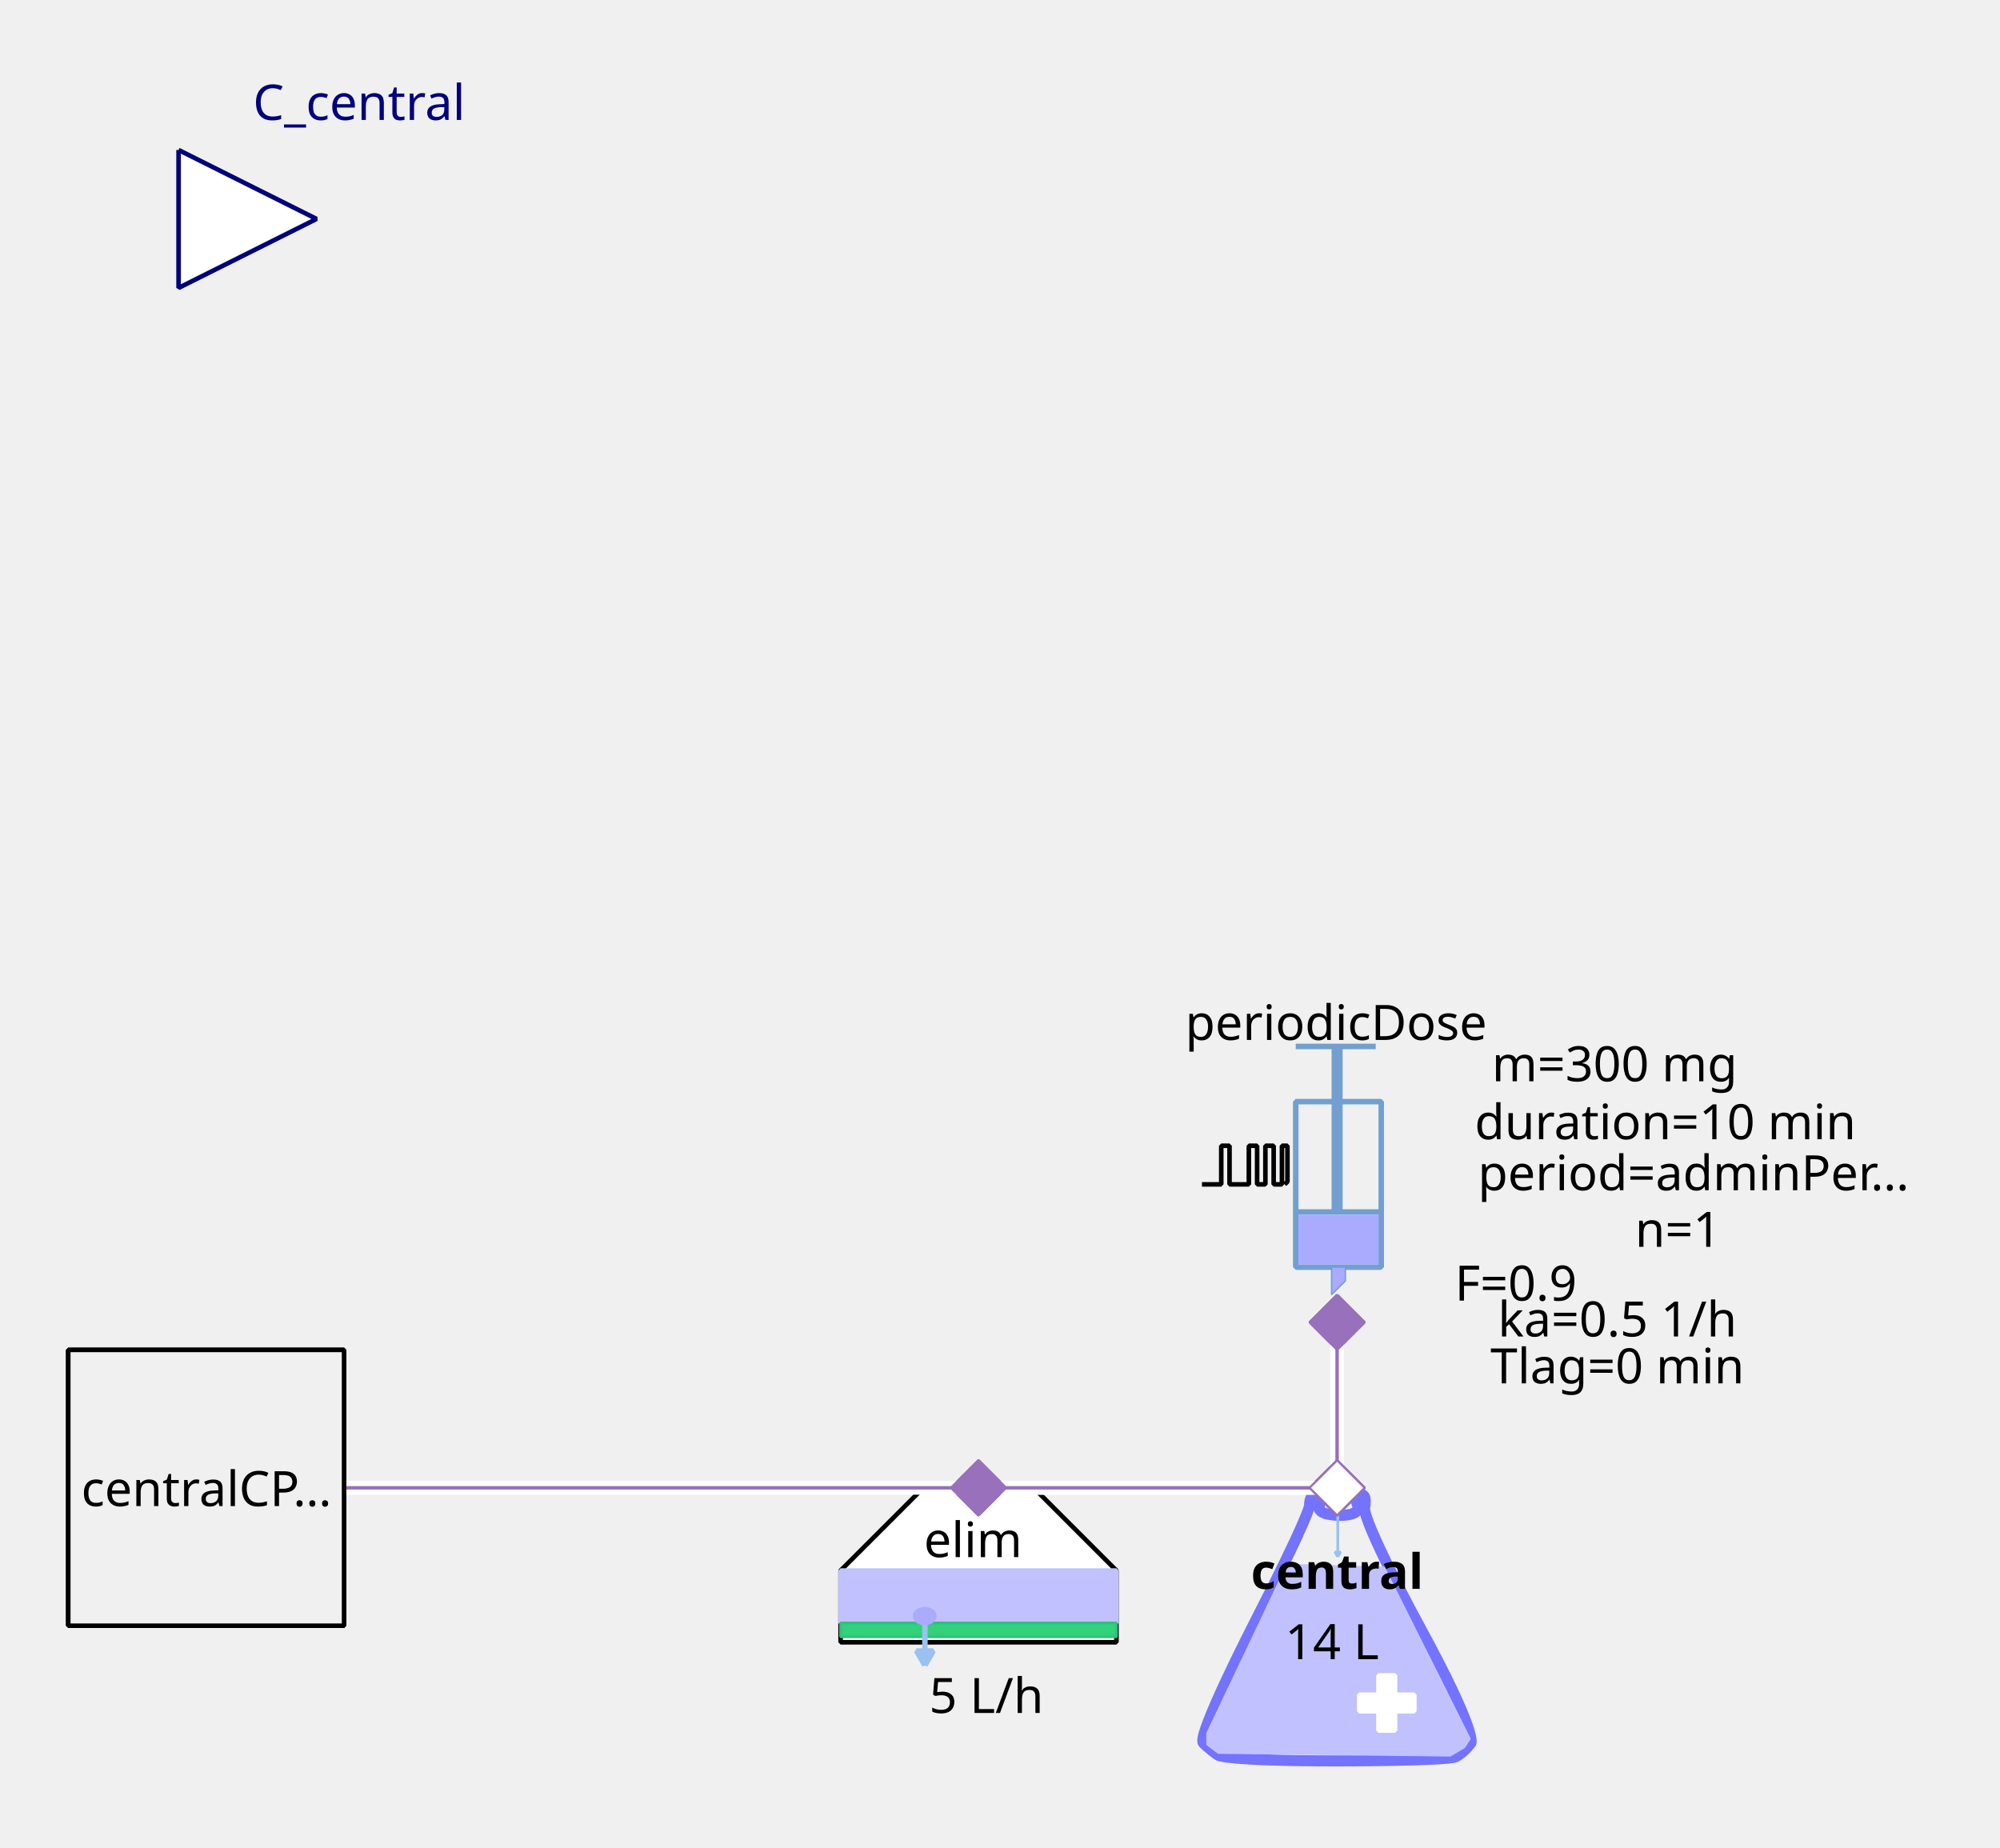
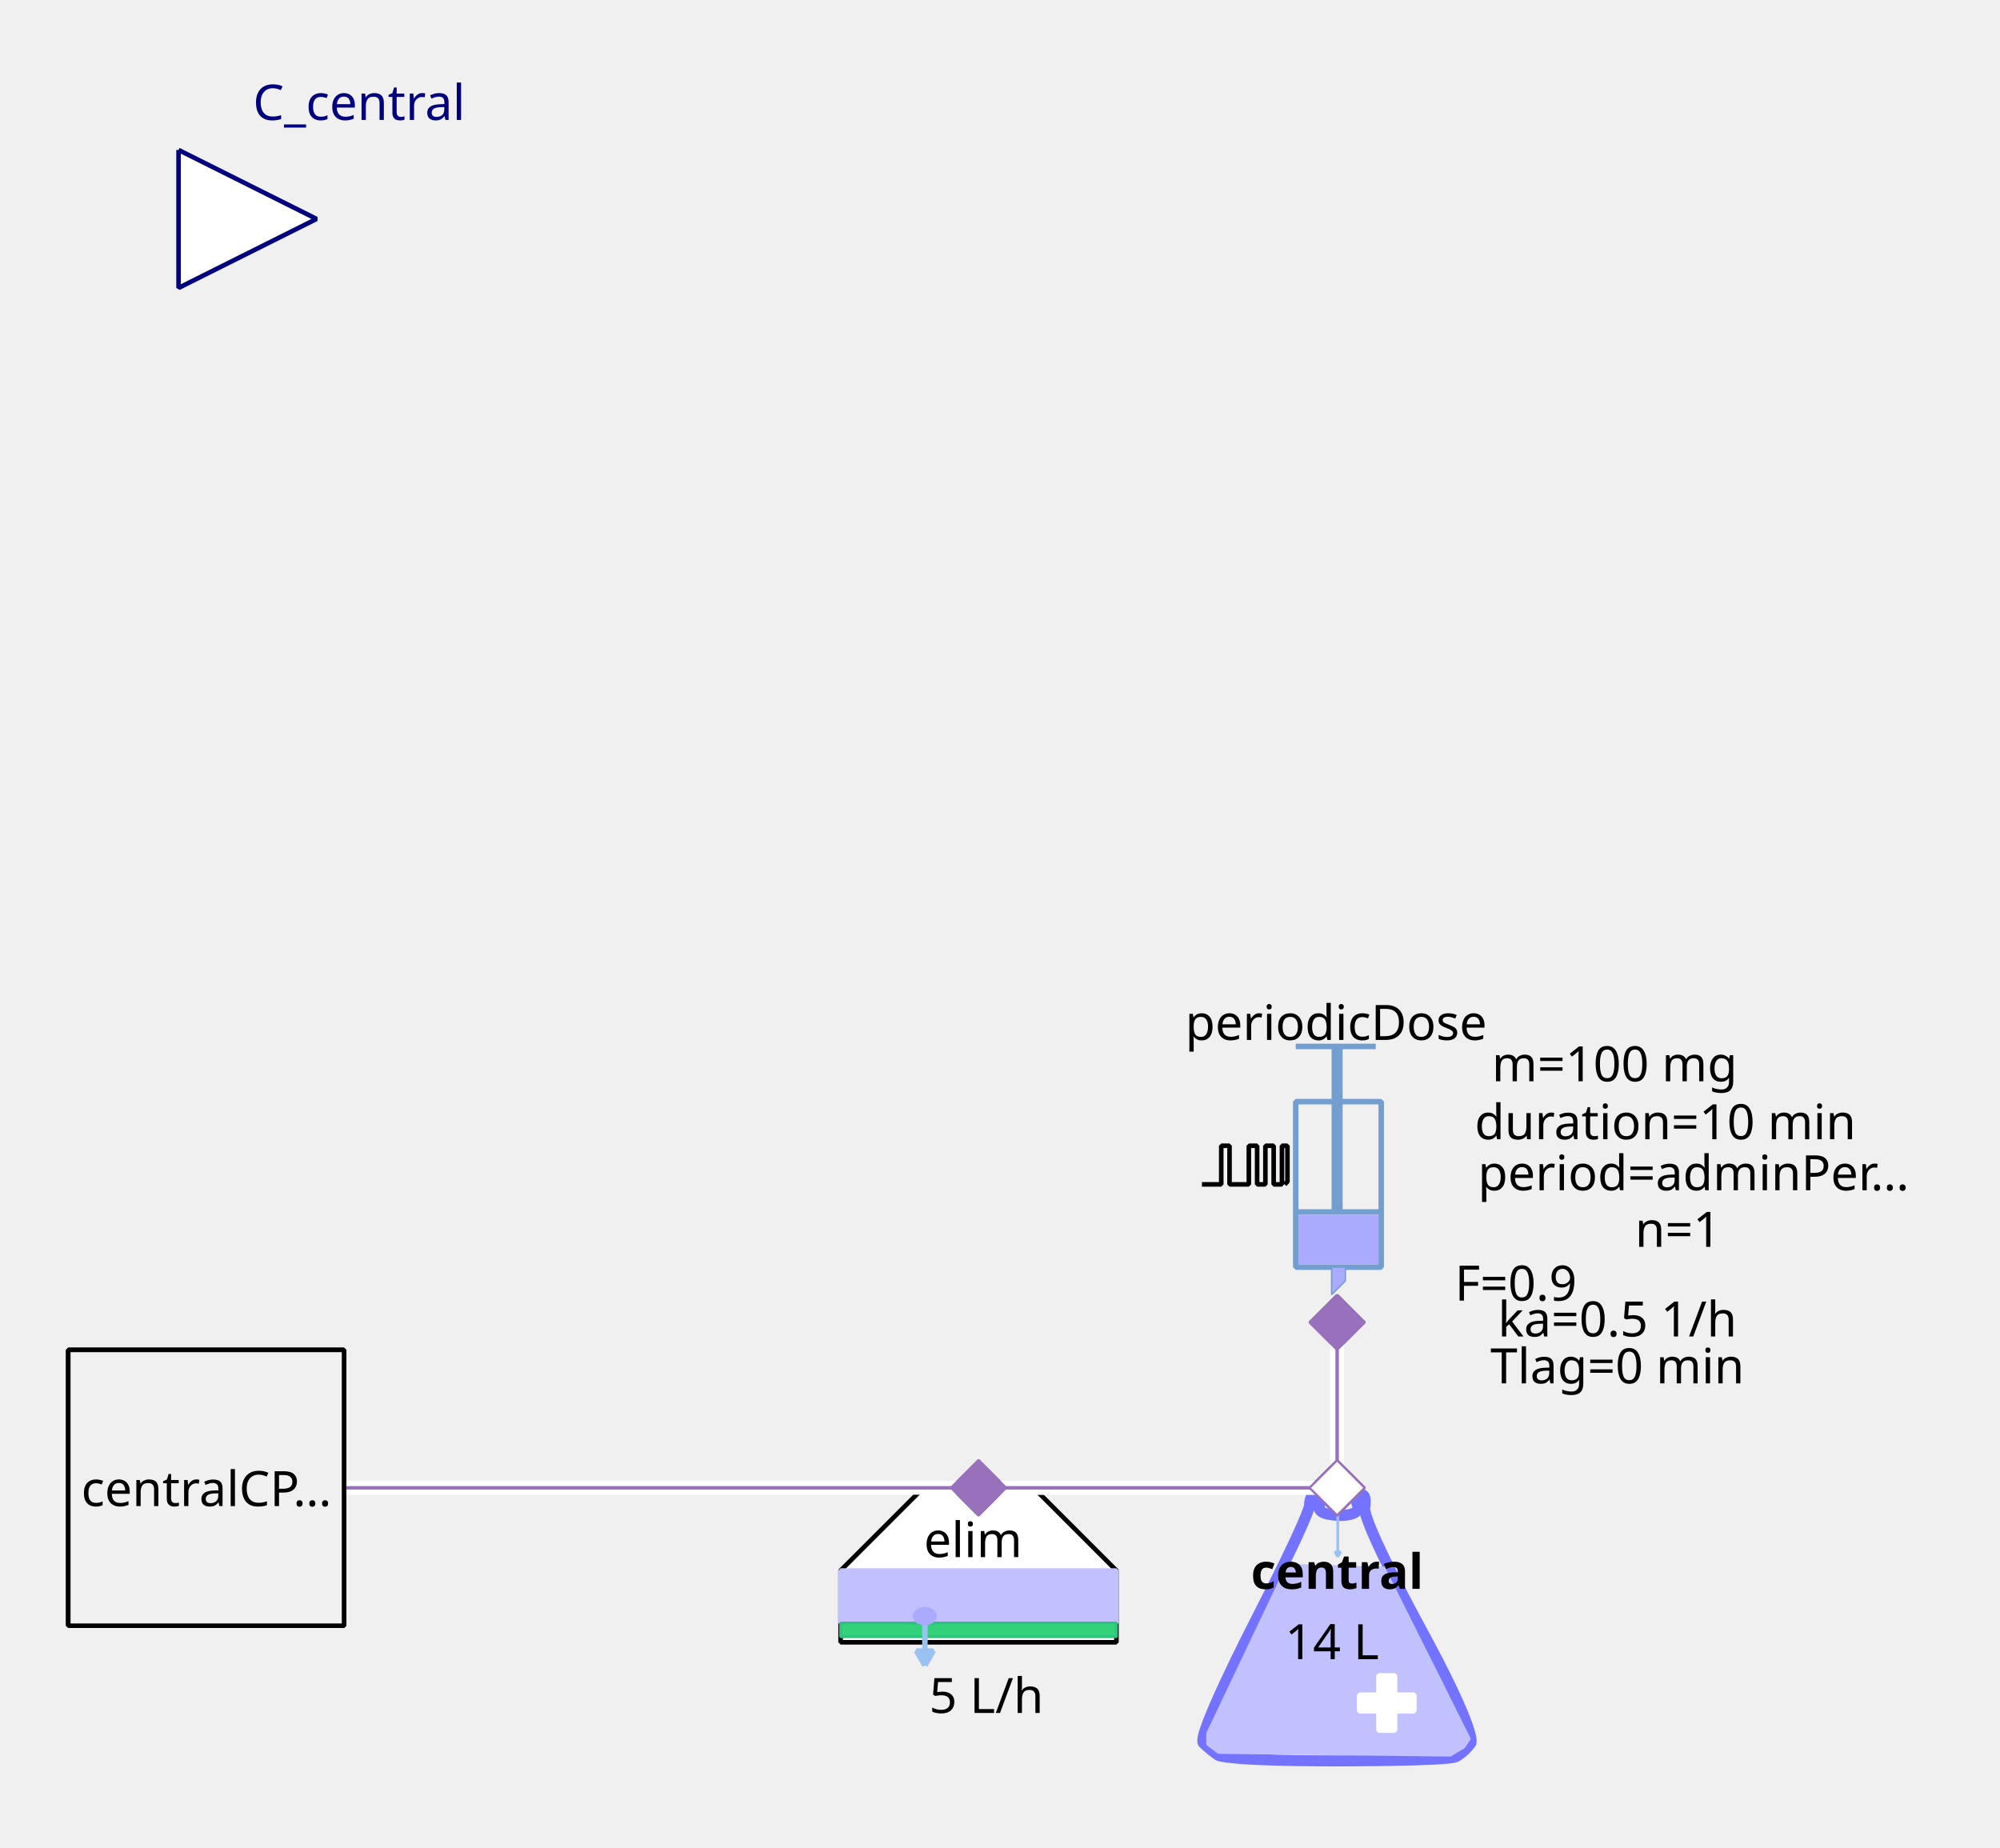
<svg xmlns="http://www.w3.org/2000/svg" width="115.711mm" height="106.892mm" viewBox="0 0 328 303" version="1.2" baseProfile="tiny">
  <defs>
</defs>
  <g fill="none" stroke="black" stroke-width="1" fill-rule="evenodd" stroke-linecap="square" stroke-linejoin="bevel">
    <g fill="none" stroke="#7373ff" stroke-opacity="1" stroke-width="8" stroke-linecap="butt" stroke-linejoin="miter" stroke-miterlimit="1" transform="matrix(0.22619,0,0,-0.22619,219.06,266.619)" font-family="Sans" font-size="10" font-weight="400" font-style="normal">
      <path vector-effect="none" fill-rule="evenodd" d="M-19,87 C-19,87 -19,80 -60,0 C-60,0 -101,-80 -96,-85 C-96,-85 -91,-90 -85,-94 C-85,-94 -79,-98 1,-98 C1,-98 81,-98 87,-95 C87,-95 93,-92 98,-85 C98,-85 103,-78 61,-1 C61,-1 19,76 21,86 C21,86 23,96 18,95 C18,95 13,94 16,87 C16,87 19,80 3,80 C3,80 -13,80 -12,86 C-12,86 -11,92 -12,94 C-12,94 -13,96 -16,95 C-16,95 -19,94 -19,87 " />
    </g>
    <g fill="#c1c1ff" fill-opacity="1" stroke="#c1c1ff" stroke-opacity="1" stroke-width="1.75" stroke-linecap="butt" stroke-linejoin="miter" stroke-miterlimit="1" transform="matrix(0.22619,0,0,-0.22619,219.06,272.5)" font-family="Sans" font-size="10" font-weight="400" font-style="normal">
      <path vector-effect="none" fill-rule="evenodd" d="M-35,70 L-93,-52 L-93,-60 L-85,-66 L83,-68 L93,-62 L97,-56 L35,68 L-35,70" />
    </g>
    <g fill="#ffffff" fill-opacity="1" stroke="#ffffff" stroke-opacity="1" stroke-width="1" stroke-linecap="butt" stroke-linejoin="miter" stroke-miterlimit="1" transform="matrix(0.22619,0,0,0.22619,227.429,279.286)" font-family="Sans" font-size="10" font-weight="400" font-style="normal">
      <rect vector-effect="non-scaling-stroke" x="-6" y="-20" width="12" height="40" />
    </g>
    <g fill="#ffffff" fill-opacity="1" stroke="#ffffff" stroke-opacity="1" stroke-width="1" stroke-linecap="butt" stroke-linejoin="miter" stroke-miterlimit="1" transform="matrix(0,0.22619,-0.22619,0,227.429,279.286)" font-family="Sans" font-size="10" font-weight="400" font-style="normal">
      <rect vector-effect="non-scaling-stroke" x="-6" y="-20" width="12" height="40" />
    </g>
    <g fill="none" stroke="#99c1f1" stroke-opacity="1" stroke-width="2" stroke-linecap="butt" stroke-linejoin="miter" stroke-miterlimit="1" transform="matrix(0.22619,0,0,-0.22619,219.392,251.697)" font-family="Sans" font-size="10" font-weight="400" font-style="normal">
      <path vector-effect="none" fill-rule="evenodd" d="M0,16 L0,-16" />
    </g>
    <g fill="#99c1f1" fill-opacity="1" stroke="#99c1f1" stroke-opacity="1" stroke-width="2" stroke-linecap="butt" stroke-linejoin="miter" stroke-miterlimit="1" transform="matrix(0.22619,0,0,-0.22619,219.392,251.697)" font-family="Sans" font-size="10" font-weight="400" font-style="normal">
      <path vector-effect="none" fill-rule="evenodd" d="M0,-16 L2,-12.536 L-2,-12.536 L0,-16" />
    </g>
    <g fill="none" stroke="#000000" stroke-opacity="1" stroke-width="1" stroke-linecap="butt" stroke-linejoin="miter" stroke-miterlimit="1" transform="matrix(1,0,0,1,219.286,257.571)" font-family="Noto Sans" font-size="8" font-weight="700" font-style="normal">
      <text fill="#000000" fill-opacity="1" stroke="none" xml:space="preserve" x="-14.141" y="3" font-family="Noto Sans" font-size="8" font-weight="700" font-style="normal">central</text>
    </g>
    <g fill="none" stroke="#000000" stroke-opacity="1" stroke-width="1" stroke-linecap="butt" stroke-linejoin="miter" stroke-miterlimit="1" transform="matrix(1,0,0,1,219.06,269.107)" font-family="Noto Sans" font-size="8" font-weight="400" font-style="normal">
      <text fill="#000000" fill-opacity="1" stroke="none" xml:space="preserve" x="-0.606" y="3" font-family="Noto Sans" font-size="8" font-weight="400" font-style="normal" text-anchor="middle">14 L</text>
    </g>
    <g fill="#ffffff" fill-opacity="1" stroke="#9870bb" stroke-opacity="1" stroke-width="8" stroke-linecap="butt" stroke-linejoin="miter" stroke-miterlimit="1" transform="matrix(0.0452381,0,0,-0.0452381,219.286,244)" font-family="Sans" font-size="10" font-weight="400" font-style="normal">
      <path vector-effect="none" fill-rule="evenodd" d="M-100,0 L0,100 L100,0 L0,-100 L-100,0" />
    </g>
    <g fill="#ffffff" fill-opacity="1" stroke="#000000" stroke-opacity="1" stroke-width="1" stroke-linecap="butt" stroke-linejoin="miter" stroke-miterlimit="1" transform="matrix(0.22619,0,0,-0.22619,160.476,266.619)" font-family="Sans" font-size="10" font-weight="400" font-style="normal">
      <path vector-effect="non-scaling-stroke" fill-rule="evenodd" d="M-40,100 L40,100 L100,40 L100,-12 L80,-12 L-76,-12 L-100,-12 L-100,40 L-100,40 L-40,100" />
    </g>
    <g fill="none" stroke="#000000" stroke-opacity="1" stroke-width="1" stroke-linecap="butt" stroke-linejoin="miter" stroke-miterlimit="1" transform="matrix(1,0,0,1,159.571,252.369)" font-family="Noto Sans" font-size="8" font-weight="400" font-style="normal">
      <text fill="#000000" fill-opacity="1" stroke="none" xml:space="preserve" x="-8.047" y="3" font-family="Noto Sans" font-size="8" font-weight="400" font-style="normal">elim</text>
    </g>
    <g fill="#c1c1ff" fill-opacity="1" stroke="#c1c1ff" stroke-opacity="1" stroke-width="1" stroke-linecap="butt" stroke-linejoin="miter" stroke-miterlimit="1" transform="matrix(0.22619,0,0,0.22619,160.476,261.869)" font-family="Sans" font-size="10" font-weight="400" font-style="normal">
      <rect vector-effect="non-scaling-stroke" x="-100" y="-19" width="200" height="38" />
    </g>
    <g fill="#33d17a" fill-opacity="1" stroke="#2ec27e" stroke-opacity="1" stroke-width="2" stroke-linecap="butt" stroke-linejoin="miter" stroke-miterlimit="1" transform="matrix(0.22619,0,0,0.22619,160.476,267.298)" font-family="Sans" font-size="10" font-weight="400" font-style="normal">
      <rect x="-100" y="-5" width="200" height="10" />
    </g>
    <g fill="none" stroke="#99c1f1" stroke-opacity="1" stroke-width="4" stroke-linecap="butt" stroke-linejoin="miter" stroke-miterlimit="1" transform="matrix(0.22619,0,0,-0.22619,151.683,269.496)" font-family="Sans" font-size="10" font-weight="400" font-style="normal">
      <path vector-effect="none" fill-rule="evenodd" d="M0,16 L0,-16" />
    </g>
    <g fill="#99c1f1" fill-opacity="1" stroke="#99c1f1" stroke-opacity="1" stroke-width="4" stroke-linecap="butt" stroke-linejoin="miter" stroke-miterlimit="1" transform="matrix(0.22619,0,0,-0.22619,151.683,269.496)" font-family="Sans" font-size="10" font-weight="400" font-style="normal">
      <path vector-effect="none" fill-rule="evenodd" d="M0,-16 L6,-5.608 L-6,-5.608 L0,-16" />
    </g>
    <g fill="#aaaaff" fill-opacity="1" stroke="#aaaaff" stroke-opacity="1" stroke-width="1" stroke-linecap="butt" stroke-linejoin="miter" stroke-miterlimit="1" transform="matrix(0.22619,0,0,-0.22619,151.655,265.036)" font-family="Sans" font-size="10" font-weight="400" font-style="normal">
      <path vector-effect="non-scaling-stroke" fill-rule="evenodd" d="M7,0 C7,-2.761 3.866,-5 0,-5 C-3.866,-5 -7,-2.761 -7,0 C-7,2.761 -3.866,5 0,5 C3.866,5 7,2.761 7,0 " />
    </g>
    <g fill="none" stroke="#000000" stroke-opacity="1" stroke-width="1" stroke-linecap="butt" stroke-linejoin="miter" stroke-miterlimit="1" transform="matrix(1,0,0,1,161.155,277.929)" font-family="Noto Sans" font-size="8" font-weight="400" font-style="normal">
      <text fill="#000000" fill-opacity="1" stroke="none" xml:space="preserve" x="0.613" y="3" font-family="Noto Sans" font-size="8" font-weight="400" font-style="normal" text-anchor="middle">5 L/h</text>
    </g>
    <g fill="#9870bb" fill-opacity="1" stroke="#9870bb" stroke-opacity="1" stroke-width="8" stroke-linecap="butt" stroke-linejoin="miter" stroke-miterlimit="1" transform="matrix(0.0452381,0,0,-0.0452381,160.476,244)" font-family="Sans" font-size="10" font-weight="400" font-style="normal">
      <path vector-effect="none" fill-rule="evenodd" d="M-100,0 L0,100 L100,0 L0,-100 L-100,0" />
    </g>
    <g fill="none" stroke="#729fcf" stroke-opacity="1" stroke-width="4" stroke-linecap="butt" stroke-linejoin="miter" stroke-miterlimit="1" transform="matrix(0.22619,0,0,0.22619,215.214,195.595)" font-family="Sans" font-size="10" font-weight="400" font-style="normal">
      <rect x="-12" y="-66" width="62" height="120" />
    </g>
    <g fill="none" stroke="#729fcf" stroke-opacity="1" stroke-width="8" stroke-linecap="butt" stroke-linejoin="miter" stroke-miterlimit="1" transform="matrix(0.22619,0,0,-0.22619,219.286,176.369)" font-family="Sans" font-size="10" font-weight="400" font-style="normal">
      <path vector-effect="none" fill-rule="evenodd" d="M0,21 L0,-99" />
    </g>
    <g fill="none" stroke="#729fcf" stroke-opacity="1" stroke-width="4" stroke-linecap="butt" stroke-linejoin="miter" stroke-miterlimit="1" transform="matrix(0.22619,0,0,-0.22619,219.06,171.619)" font-family="Sans" font-size="10" font-weight="400" font-style="normal">
      <path vector-effect="none" fill-rule="evenodd" d="M-29,0 L29,0" />
    </g>
    <g fill="none" stroke="#729fcf" stroke-opacity="1" stroke-width="4" stroke-linecap="butt" stroke-linejoin="miter" stroke-miterlimit="1" transform="matrix(0.22619,0,0,-0.22619,219.512,198.762)" font-family="Sans" font-size="10" font-weight="400" font-style="normal">
      <path vector-effect="none" fill-rule="evenodd" d="M-31,0 L31,0" />
    </g>
    <g fill="#aaaaff" fill-opacity="1" stroke="none" transform="matrix(0.22619,0,0,0.22619,219.512,203.286)" font-family="Sans" font-size="10" font-weight="400" font-style="normal">
      <rect vector-effect="non-scaling-stroke" x="-29" y="-18" width="58" height="36" />
    </g>
    <g fill="none" stroke="#000000" stroke-opacity="1" stroke-width="1" stroke-linecap="butt" stroke-linejoin="miter" stroke-miterlimit="1" transform="matrix(1,0,0,1,219.06,167.548)" font-family="Noto Sans" font-size="8" font-weight="400" font-style="normal">
      <text fill="#000000" fill-opacity="1" stroke="none" xml:space="preserve" x="-24.688" y="3" font-family="Noto Sans" font-size="8" font-weight="400" font-style="normal">periodicDose</text>
    </g>
    <g fill="#aaaaff" fill-opacity="1" stroke="#729fcf" stroke-opacity="1" stroke-width="1" stroke-linecap="butt" stroke-linejoin="miter" stroke-miterlimit="1" transform="matrix(0.22619,0,0,-0.22619,218.833,210.071)" font-family="Sans" font-size="10" font-weight="400" font-style="normal">
      <path vector-effect="none" fill-rule="evenodd" d="M-2,10 L-2,-10 L8,0 L8,10 L-2,10" />
    </g>
    <g fill="none" stroke="#000000" stroke-opacity="1" stroke-width="1" stroke-linecap="butt" stroke-linejoin="miter" stroke-miterlimit="1" transform="matrix(1,0,0,1,277.869,174.333)" font-family="Noto Sans" font-size="8" font-weight="400" font-style="normal">
-       <text fill="#000000" fill-opacity="1" stroke="none" xml:space="preserve" x="-13.073" y="3" font-family="Noto Sans" font-size="8" font-weight="400" font-style="normal" text-anchor="middle">m=300 mg</text>
+       <text fill="#000000" fill-opacity="1" stroke="none" xml:space="preserve" x="-13.073" y="3" font-family="Noto Sans" font-size="8" font-weight="400" font-style="normal" text-anchor="middle">m=100 mg</text>
    </g>
    <g fill="none" stroke="#000000" stroke-opacity="1" stroke-width="1" stroke-linecap="butt" stroke-linejoin="miter" stroke-miterlimit="1" transform="matrix(1,0,0,1,278.774,192.202)" font-family="Noto Sans" font-size="8" font-weight="400" font-style="normal">
      <text fill="#000000" fill-opacity="1" stroke="none" xml:space="preserve" x="-36.406" y="3" font-family="Noto Sans" font-size="8" font-weight="400" font-style="normal">period=adminPer…</text>
    </g>
    <g fill="none" stroke="#000000" stroke-opacity="1" stroke-width="1" stroke-linecap="butt" stroke-linejoin="miter" stroke-miterlimit="1" transform="matrix(1,0,0,1,277.869,183.833)" font-family="Noto Sans" font-size="8" font-weight="400" font-style="normal">
      <text fill="#000000" fill-opacity="1" stroke="none" xml:space="preserve" x="-4.753" y="3" font-family="Noto Sans" font-size="8" font-weight="400" font-style="normal" text-anchor="middle">duration=10 min</text>
    </g>
    <g fill="none" stroke="#000000" stroke-opacity="1" stroke-width="1" stroke-linecap="butt" stroke-linejoin="miter" stroke-miterlimit="1" transform="matrix(1,0,0,1,278.548,201.476)" font-family="Noto Sans" font-size="8" font-weight="400" font-style="normal">
      <text fill="#000000" fill-opacity="1" stroke="none" xml:space="preserve" x="-3.361" y="3" font-family="Noto Sans" font-size="8" font-weight="400" font-style="normal" text-anchor="middle">n=1</text>
    </g>
    <g fill="none" stroke="#000000" stroke-opacity="1" stroke-width="1" stroke-linecap="butt" stroke-linejoin="miter" stroke-miterlimit="1" transform="matrix(1,0,0,1,270.179,210.298)" font-family="Noto Sans" font-size="8" font-weight="400" font-style="normal">
      <text fill="#000000" fill-opacity="1" stroke="none" xml:space="preserve" x="-21.572" y="3" font-family="Noto Sans" font-size="8" font-weight="400" font-style="normal" text-anchor="middle">F=0.9</text>
    </g>
    <g fill="none" stroke="#000000" stroke-opacity="1" stroke-width="1" stroke-linecap="butt" stroke-linejoin="miter" stroke-miterlimit="1" transform="matrix(0.22619,0,0,-0.22619,204.131,191.118)" font-family="Sans" font-size="10" font-weight="400" font-style="normal">
      <path vector-effect="non-scaling-stroke" fill-rule="evenodd" d="M-31,-13.793 L-17,-13.793 L-17,14.207 L-11,14.207 L-11,-13.793 L3,-13.793 L3,14.207 L9,14.207 L9,-13.793 L15,-13.793 L15,14.207 L21,14.207 L21,-13.793 L27,-13.793 L27,14.207 L31,14.207 L31,-11.793 L29,-13.793" />
    </g>
    <g fill="none" stroke="#000000" stroke-opacity="1" stroke-width="1" stroke-linecap="butt" stroke-linejoin="miter" stroke-miterlimit="1" transform="matrix(1,0,0,1,270.179,216.179)" font-family="Noto Sans" font-size="8" font-weight="400" font-style="normal">
      <text fill="#000000" fill-opacity="1" stroke="none" xml:space="preserve" x="-4.932" y="3" font-family="Noto Sans" font-size="8" font-weight="400" font-style="normal" text-anchor="middle">ka=0.5 1/h</text>
    </g>
    <g fill="none" stroke="#000000" stroke-opacity="1" stroke-width="1" stroke-linecap="butt" stroke-linejoin="miter" stroke-miterlimit="1" transform="matrix(1,0,0,1,270.179,223.869)" font-family="Noto Sans" font-size="8" font-weight="400" font-style="normal">
      <text fill="#000000" fill-opacity="1" stroke="none" xml:space="preserve" x="-4.932" y="3" font-family="Noto Sans" font-size="8" font-weight="400" font-style="normal" text-anchor="middle">Tlag=0 min</text>
    </g>
    <g fill="#9870bb" fill-opacity="1" stroke="#9870bb" stroke-opacity="1" stroke-width="8" stroke-linecap="butt" stroke-linejoin="miter" stroke-miterlimit="1" transform="matrix(0,0.0452381,0.0452381,0,219.286,216.857)" font-family="Sans" font-size="10" font-weight="400" font-style="normal">
      <path vector-effect="none" fill-rule="evenodd" d="M-100,0 L0,100 L100,0 L0,-100 L-100,0" />
    </g>
    <g fill="#ffffff" fill-opacity="1" stroke="#00007f" stroke-opacity="1" stroke-width="1" stroke-linecap="butt" stroke-linejoin="miter" stroke-miterlimit="1" transform="matrix(0.22619,0,0,-0.22619,51.9048,35.9048)" font-family="Sans" font-size="10" font-weight="400" font-style="normal">
      <path vector-effect="non-scaling-stroke" fill-rule="evenodd" d="M-100,50 L0,0 L-100,-50 L-100,50" />
    </g>
    <g fill="none" stroke="#00007f" stroke-opacity="1" stroke-width="1" stroke-linecap="butt" stroke-linejoin="miter" stroke-miterlimit="1" transform="matrix(1,0,0,1,51.9048,-2.54762)" font-family="Noto Sans" font-size="8.078" font-weight="400" font-style="normal">
      <text fill="#00007f" fill-opacity="1" stroke="none" xml:space="preserve" x="-10.422" y="22.219" font-family="Noto Sans" font-size="8.078" font-weight="400" font-style="normal">C_central</text>
    </g>
    <g fill="#f0f0f0" fill-opacity="1" stroke="#000000" stroke-opacity="1" stroke-width="1" stroke-linecap="butt" stroke-linejoin="miter" stroke-miterlimit="1" transform="matrix(0.22619,0,0,-0.22619,33.8095,244)" font-family="Sans" font-size="10" font-weight="400" font-style="normal">
      <rect vector-effect="non-scaling-stroke" x="-100" y="-100" width="200" height="200" />
    </g>
    <g fill="none" stroke="#000000" stroke-opacity="1" stroke-width="1" stroke-linecap="butt" stroke-linejoin="miter" stroke-miterlimit="1" transform="matrix(1,0,0,1,33.8095,244)" font-family="Noto Sans" font-size="8" font-weight="400" font-style="normal">
      <text fill="#000000" fill-opacity="1" stroke="none" xml:space="preserve" x="-20.484" y="3" font-family="Noto Sans" font-size="8" font-weight="400" font-style="normal">centralCP…</text>
    </g>
    <g fill="#ffffff" fill-opacity="1" stroke="none" transform="matrix(2.2619,0,0,-2.2619,260,244)" font-family="Sans" font-size="10" font-weight="400" font-style="normal">
      <path vector-effect="none" fill-rule="nonzero" d="M-18,0.5 L-44,0.5 L-44.5,0.5 L-44.5,-0.5 L-44,-0.5 L-18,-0.5 L-17.5,-0.5 L-17.5,0.5 L-18,0.5" />
    </g>
    <g fill="none" stroke="#9870bb" stroke-opacity="1" stroke-width="0.25" stroke-linecap="butt" stroke-linejoin="miter" stroke-miterlimit="1" transform="matrix(2.2619,0,0,-2.2619,260,244)" font-family="Sans" font-size="10" font-weight="400" font-style="normal">
      <path vector-effect="none" fill-rule="evenodd" d="M-18,0 L-44,0" />
    </g>
    <g fill="#9870bb" fill-opacity="1" stroke="#9870bb" stroke-opacity="1" stroke-width="8" stroke-linecap="butt" stroke-linejoin="miter" stroke-miterlimit="1" transform="matrix(0.0452381,0,0,-0.0452381,160.476,244)" font-family="Sans" font-size="10" font-weight="400" font-style="normal">
      <path vector-effect="none" fill-rule="evenodd" d="M-100,0 L0,100 L100,0 L0,-100 L-100,0" />
    </g>
    <g fill="#ffffff" fill-opacity="1" stroke="#9870bb" stroke-opacity="1" stroke-width="8" stroke-linecap="butt" stroke-linejoin="miter" stroke-miterlimit="1" transform="matrix(0.0452381,0,0,-0.0452381,219.286,244)" font-family="Sans" font-size="10" font-weight="400" font-style="normal">
      <path vector-effect="none" fill-rule="evenodd" d="M-100,0 L0,100 L100,0 L0,-100 L-100,0" />
    </g>
    <g fill="#ffffff" fill-opacity="1" stroke="none" transform="matrix(2.2619,0,0,-2.2619,260,244)" font-family="Sans" font-size="10" font-weight="400" font-style="normal">
      <path vector-effect="none" fill-rule="nonzero" d="M-18.5,12 L-18.5,0 L-18.5,-0.5 L-17.5,-0.5 L-17.5,0 L-17.5,12 L-17.5,12.5 L-18.5,12.5 L-18.5,12" />
    </g>
    <g fill="none" stroke="#9870bb" stroke-opacity="1" stroke-width="0.25" stroke-linecap="butt" stroke-linejoin="miter" stroke-miterlimit="1" transform="matrix(2.2619,0,0,-2.2619,260,244)" font-family="Sans" font-size="10" font-weight="400" font-style="normal">
      <path vector-effect="none" fill-rule="evenodd" d="M-18,12 L-18,0" />
    </g>
    <g fill="#9870bb" fill-opacity="1" stroke="#9870bb" stroke-opacity="1" stroke-width="8" stroke-linecap="butt" stroke-linejoin="miter" stroke-miterlimit="1" transform="matrix(0,0.0452381,0.0452381,0,219.286,216.857)" font-family="Sans" font-size="10" font-weight="400" font-style="normal">
      <path vector-effect="none" fill-rule="evenodd" d="M-100,0 L0,100 L100,0 L0,-100 L-100,0" />
    </g>
    <g fill="#ffffff" fill-opacity="1" stroke="#9870bb" stroke-opacity="1" stroke-width="8" stroke-linecap="butt" stroke-linejoin="miter" stroke-miterlimit="1" transform="matrix(0.0452381,0,0,-0.0452381,219.286,244)" font-family="Sans" font-size="10" font-weight="400" font-style="normal">
      <path vector-effect="none" fill-rule="evenodd" d="M-100,0 L0,100 L100,0 L0,-100 L-100,0" />
    </g>
    <g fill="#ffffff" fill-opacity="1" stroke="none" transform="matrix(2.2619,0,0,-2.2619,260,244)" font-family="Sans" font-size="10" font-weight="400" font-style="normal">
      <path vector-effect="none" fill-rule="nonzero" d="M-18,0.5 L-100,0.5 L-100.5,0.5 L-100.5,-0.5 L-100,-0.5 L-18,-0.5 L-17.5,-0.5 L-17.5,0.5 L-18,0.5" />
    </g>
    <g fill="none" stroke="#9870bb" stroke-opacity="1" stroke-width="0.25" stroke-linecap="butt" stroke-linejoin="miter" stroke-miterlimit="1" transform="matrix(2.2619,0,0,-2.2619,260,244)" font-family="Sans" font-size="10" font-weight="400" font-style="normal">
      <path vector-effect="none" fill-rule="evenodd" d="M-18,0 L-100,0" />
    </g>
    <g fill="#f0f0f0" fill-opacity="1" stroke="#000000" stroke-opacity="1" stroke-width="1" stroke-linecap="butt" stroke-linejoin="miter" stroke-miterlimit="1" transform="matrix(0.22619,0,0,-0.22619,33.8095,244)" font-family="Sans" font-size="10" font-weight="400" font-style="normal">
      <rect vector-effect="non-scaling-stroke" x="-100" y="-100" width="200" height="200" />
    </g>
    <g fill="none" stroke="#000000" stroke-opacity="1" stroke-width="1" stroke-linecap="butt" stroke-linejoin="miter" stroke-miterlimit="1" transform="matrix(1,0,0,1,33.8095,244)" font-family="Noto Sans" font-size="8" font-weight="400" font-style="normal">
      <text fill="#000000" fill-opacity="1" stroke="none" xml:space="preserve" x="-20.484" y="3" font-family="Noto Sans" font-size="8" font-weight="400" font-style="normal">centralCP…</text>
    </g>
    <g fill="#9870bb" fill-opacity="1" stroke="#9870bb" stroke-opacity="1" stroke-width="8" stroke-linecap="butt" stroke-linejoin="miter" stroke-miterlimit="1" transform="matrix(0.0452381,0,0,-0.0452381,160.476,244)" font-family="Sans" font-size="10" font-weight="400" font-style="normal">
      <path vector-effect="none" fill-rule="evenodd" d="M-100,0 L0,100 L100,0 L0,-100 L-100,0" />
    </g>
    <g fill="#ffffff" fill-opacity="1" stroke="#9870bb" stroke-opacity="1" stroke-width="8" stroke-linecap="butt" stroke-linejoin="miter" stroke-miterlimit="1" transform="matrix(0.0452381,0,0,-0.0452381,219.286,244)" font-family="Sans" font-size="10" font-weight="400" font-style="normal">
      <path vector-effect="none" fill-rule="evenodd" d="M-100,0 L0,100 L100,0 L0,-100 L-100,0" />
    </g>
    <g fill="none" stroke="#000000" stroke-opacity="0" stroke-width="2" stroke-linecap="square" stroke-linejoin="bevel" transform="matrix(2.2619,0,0,-2.2619,219.286,266.619)" font-family="Sans" font-size="10" font-weight="400" font-style="normal">
      <polyline fill="none" vector-effect="non-scaling-stroke" points="-1,0 1,0 " />
      <polyline fill="none" vector-effect="non-scaling-stroke" points="0,-1 0,1 " />
    </g>
    <g fill="none" stroke="#000000" stroke-opacity="0" stroke-width="2" stroke-linecap="square" stroke-linejoin="bevel" transform="matrix(2.2619,0,0,-2.2619,160.476,266.619)" font-family="Sans" font-size="10" font-weight="400" font-style="normal">
      <polyline fill="none" vector-effect="non-scaling-stroke" points="-1,0 1,0 " />
      <polyline fill="none" vector-effect="non-scaling-stroke" points="0,-1 0,1 " />
    </g>
    <g fill="none" stroke="#000000" stroke-opacity="0" stroke-width="2" stroke-linecap="square" stroke-linejoin="bevel" transform="matrix(2.2619,0,0,-2.2619,219.286,194.238)" font-family="Sans" font-size="10" font-weight="400" font-style="normal">
      <polyline fill="none" vector-effect="non-scaling-stroke" points="-1,0 1,0 " />
      <polyline fill="none" vector-effect="non-scaling-stroke" points="0,-1 0,1 " />
    </g>
    <g fill="none" stroke="#000000" stroke-opacity="0" stroke-width="2" stroke-linecap="square" stroke-linejoin="bevel" transform="matrix(2.2619,0,0,-2.2619,51.9048,35.9048)" font-family="Sans" font-size="10" font-weight="400" font-style="normal">
      <polyline fill="none" vector-effect="non-scaling-stroke" points="-1,0 1,0 " />
      <polyline fill="none" vector-effect="non-scaling-stroke" points="0,-1 0,1 " />
    </g>
    <g fill="none" stroke="#000000" stroke-opacity="0" stroke-width="2" stroke-linecap="square" stroke-linejoin="bevel" transform="matrix(2.2619,0,0,-2.2619,33.8095,244)" font-family="Sans" font-size="10" font-weight="400" font-style="normal">
      <polyline fill="none" vector-effect="non-scaling-stroke" points="-1,0 1,0 " />
      <polyline fill="none" vector-effect="non-scaling-stroke" points="0,-1 0,1 " />
    </g>
  </g>
</svg>
